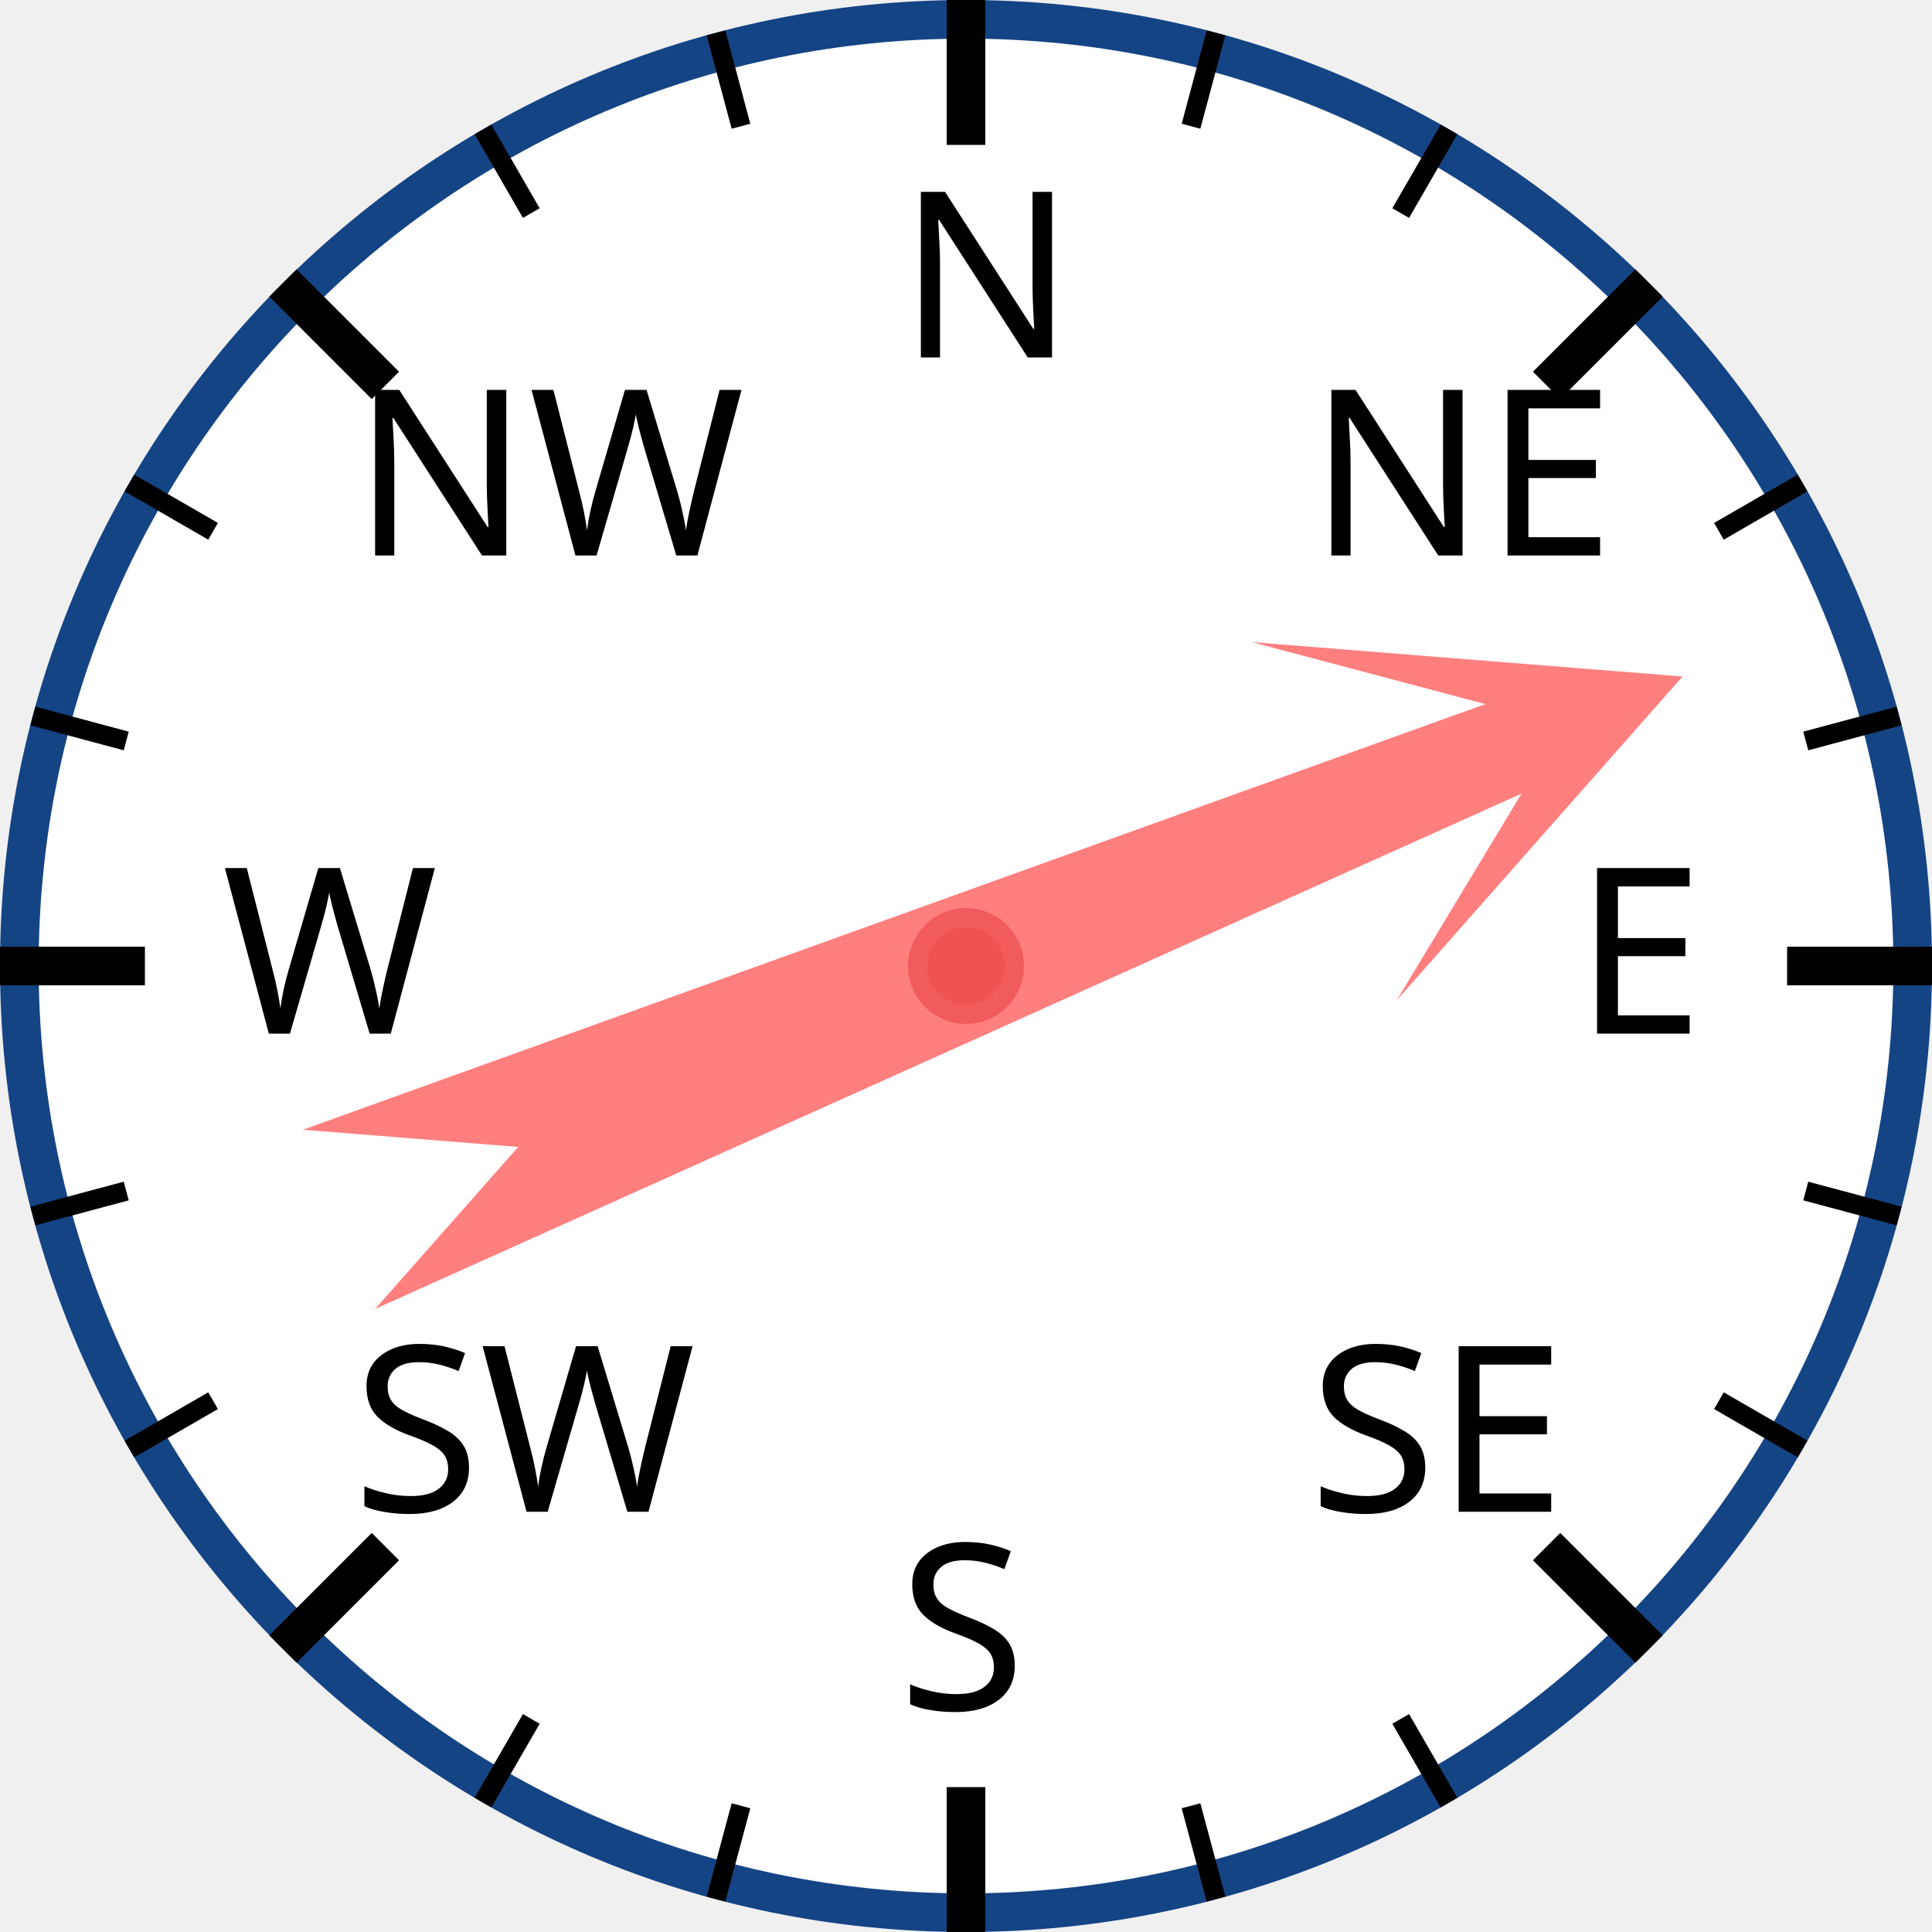
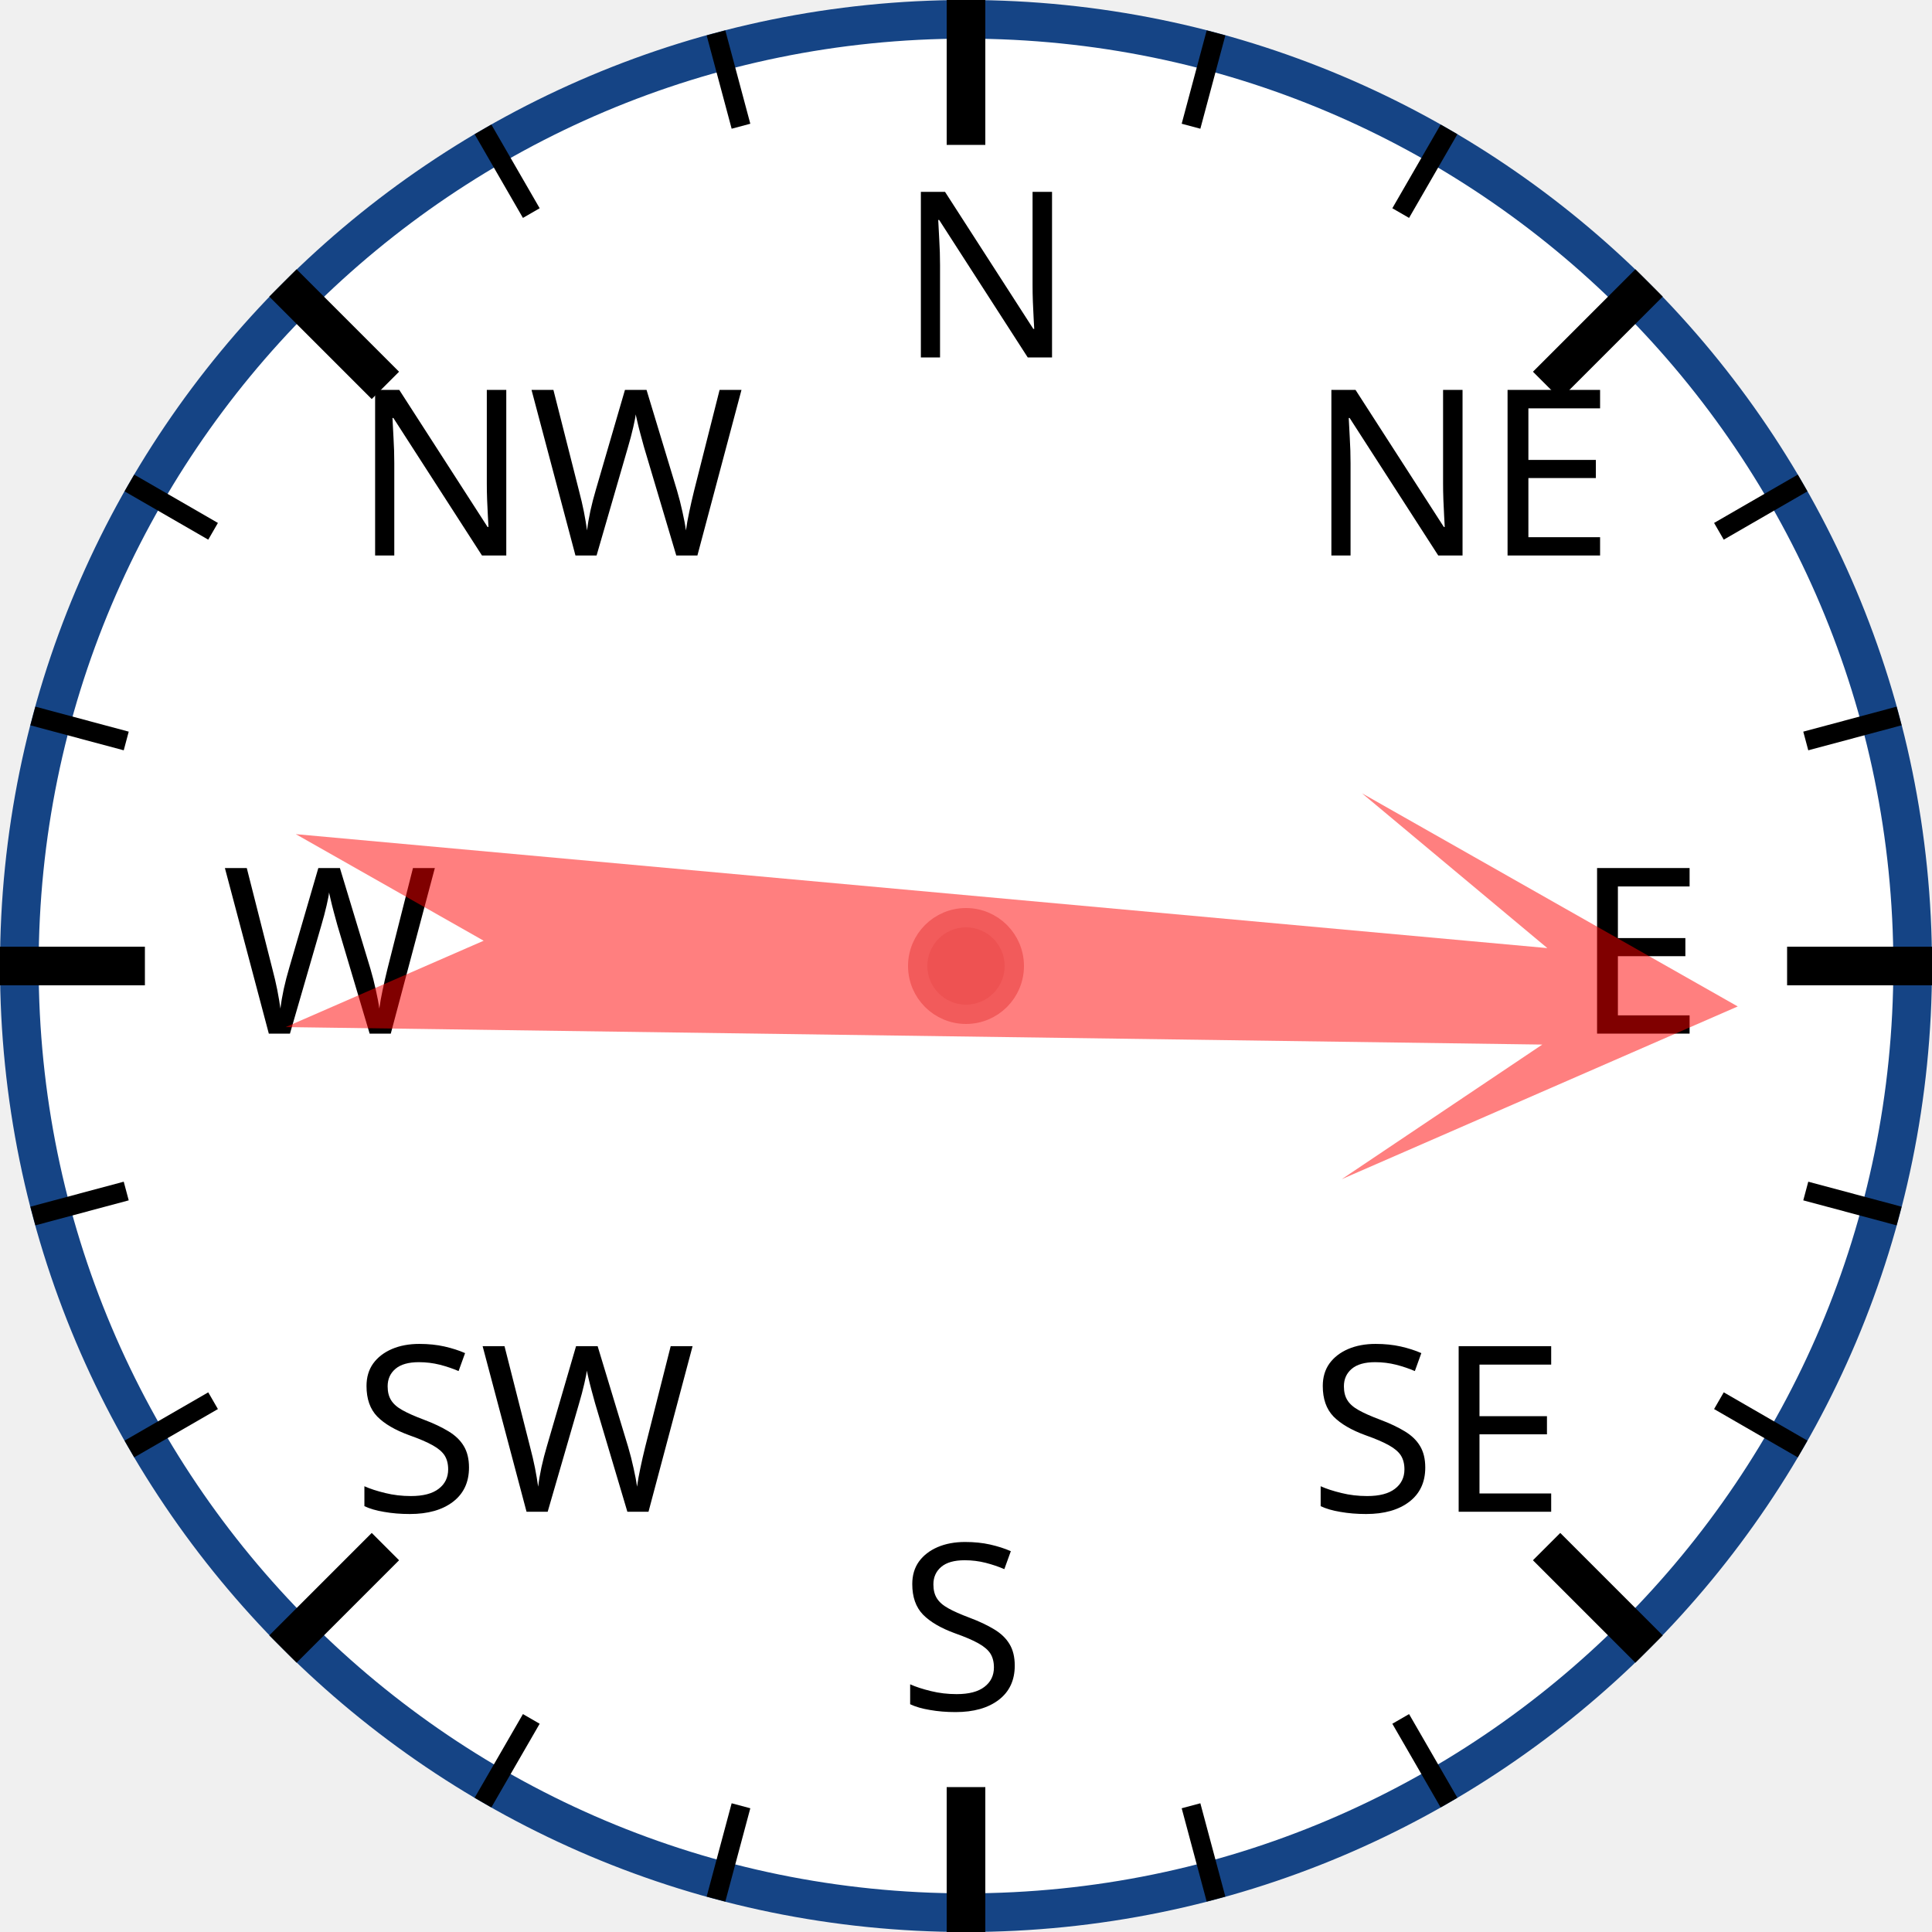
<svg xmlns="http://www.w3.org/2000/svg" width="120px" height="120px" viewBox="0 0 200 200">
  <circle cx="100" cy="100" r="98" style="fill: white; stroke: #154485; stroke-width: 4;" />
  <text x="93.0" y="37.0" style="font-family: sans-serif; font-size: 18pt;">N</text>
  <line x1="100.0" y1="0.0" x2="100.0" y2="15.0" style="stroke: black; stroke-width: 4;" />
  <line x1="74.118" y1="3.407" x2="76.706" y2="13.067" style="stroke: black; stroke-width: 2;" />
  <line x1="50" y1="13.397" x2="55" y2="22.058" style="stroke: black; stroke-width: 2;" />
  <text x="36.503" y="57.503" style="font-family: sans-serif; font-size: 18pt;">NW</text>
  <line x1="29.289" y1="29.289" x2="39.896" y2="39.896" style="stroke: black; stroke-width: 4;" />
  <line x1="13.397" y1="50" x2="22.058" y2="55" style="stroke: black; stroke-width: 2;" />
  <line x1="3.407" y1="74.118" x2="13.067" y2="76.706" style="stroke: black; stroke-width: 2;" />
  <text x="23.0" y="107.0" style="font-family: sans-serif; font-size: 18pt;">W</text>
  <line x1="0.0" y1="100.0" x2="15.0" y2="100.0" style="stroke: black; stroke-width: 4;" />
  <line x1="3.407" y1="125.882" x2="13.067" y2="123.294" style="stroke: black; stroke-width: 2;" />
  <line x1="13.397" y1="150" x2="22.058" y2="145" style="stroke: black; stroke-width: 2;" />
  <text x="36.503" y="156.497" style="font-family: sans-serif; font-size: 18pt;">SW</text>
  <line x1="29.289" y1="170.711" x2="39.896" y2="160.104" style="stroke: black; stroke-width: 4;" />
  <line x1="50" y1="186.603" x2="55" y2="177.942" style="stroke: black; stroke-width: 2;" />
  <line x1="74.118" y1="196.593" x2="76.706" y2="186.933" style="stroke: black; stroke-width: 2;" />
  <text x="93" y="177.0" style="font-family: sans-serif; font-size: 18pt;">S</text>
  <line x1="100" y1="200.0" x2="100" y2="185.0" style="stroke: black; stroke-width: 4;" />
  <line x1="125.882" y1="196.593" x2="123.294" y2="186.933" style="stroke: black; stroke-width: 2;" />
  <line x1="150.0" y1="186.603" x2="145.0" y2="177.942" style="stroke: black; stroke-width: 2;" />
  <text x="135.497" y="156.497" style="font-family: sans-serif; font-size: 18pt;">SE</text>
  <line x1="170.711" y1="170.711" x2="160.104" y2="160.104" style="stroke: black; stroke-width: 4;" />
  <line x1="186.603" y1="150" x2="177.942" y2="145" style="stroke: black; stroke-width: 2;" />
  <line x1="196.593" y1="125.882" x2="186.933" y2="123.294" style="stroke: black; stroke-width: 2;" />
  <text x="163.0" y="107" style="font-family: sans-serif; font-size: 18pt;">E</text>
  <line x1="200.0" y1="100" x2="185.0" y2="100" style="stroke: black; stroke-width: 4;" />
  <line x1="196.593" y1="74.118" x2="186.933" y2="76.706" style="stroke: black; stroke-width: 2;" />
  <line x1="186.603" y1="50" x2="177.942" y2="55" style="stroke: black; stroke-width: 2;" />
  <text x="135.497" y="57.503" style="font-family: sans-serif; font-size: 18pt;">NE</text>
  <line x1="170.711" y1="29.289" x2="160.104" y2="39.896" style="stroke: black; stroke-width: 4;" />
  <line x1="150" y1="13.397" x2="145" y2="22.058" style="stroke: black; stroke-width: 2;" />
  <line x1="125.882" y1="3.407" x2="123.294" y2="13.067" style="stroke: black; stroke-width: 2;" />
-   <polygon points="100 20 120 60 105 40 110 170 100 150 90 170 95 40 80 60" style="fill: red; fill-opacity: 0.5;" transform="rotate(68,100,100)" />
+   <polygon points="100 20 120 60 105 40 110 170 100 150 90 170 95 40 80 60" style="fill: red; fill-opacity: 0.5;" transform="rotate(93,100,100)" />
  <circle cx="100" cy="100" r="5" style="fill: #EE5252; stroke: #F25B5B; stroke-width: 2;" />
</svg>
